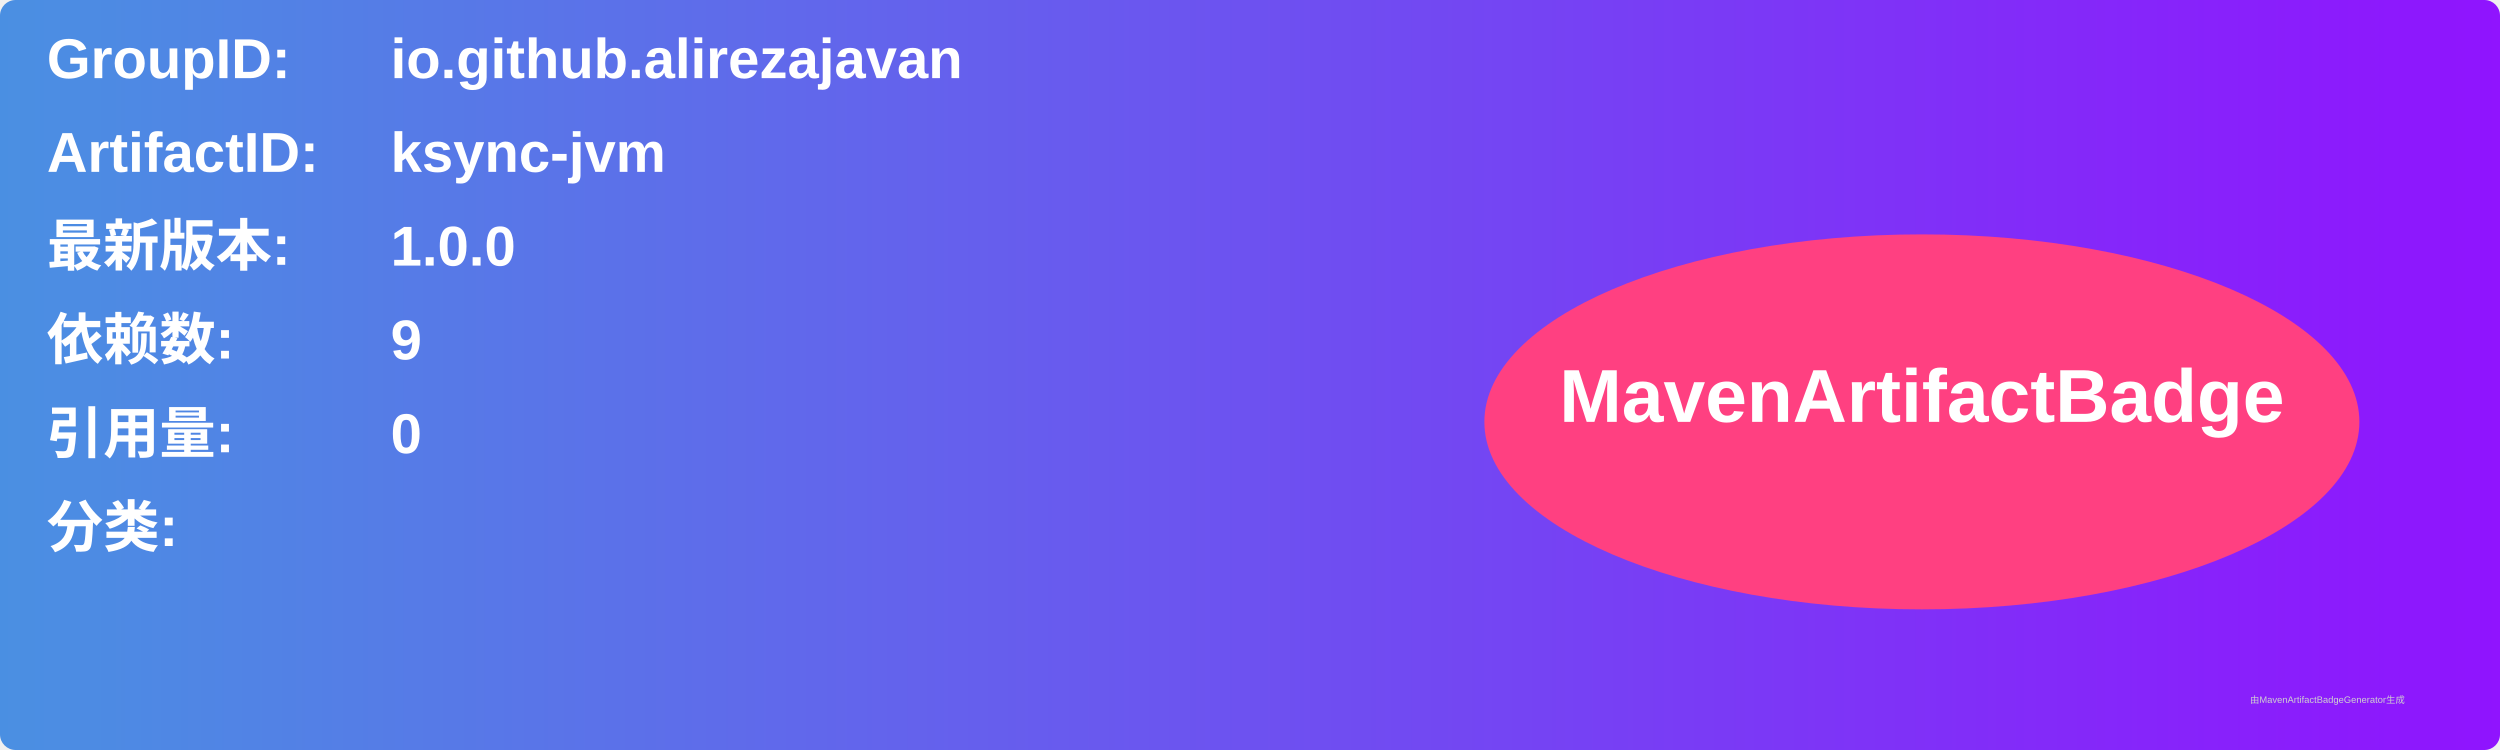
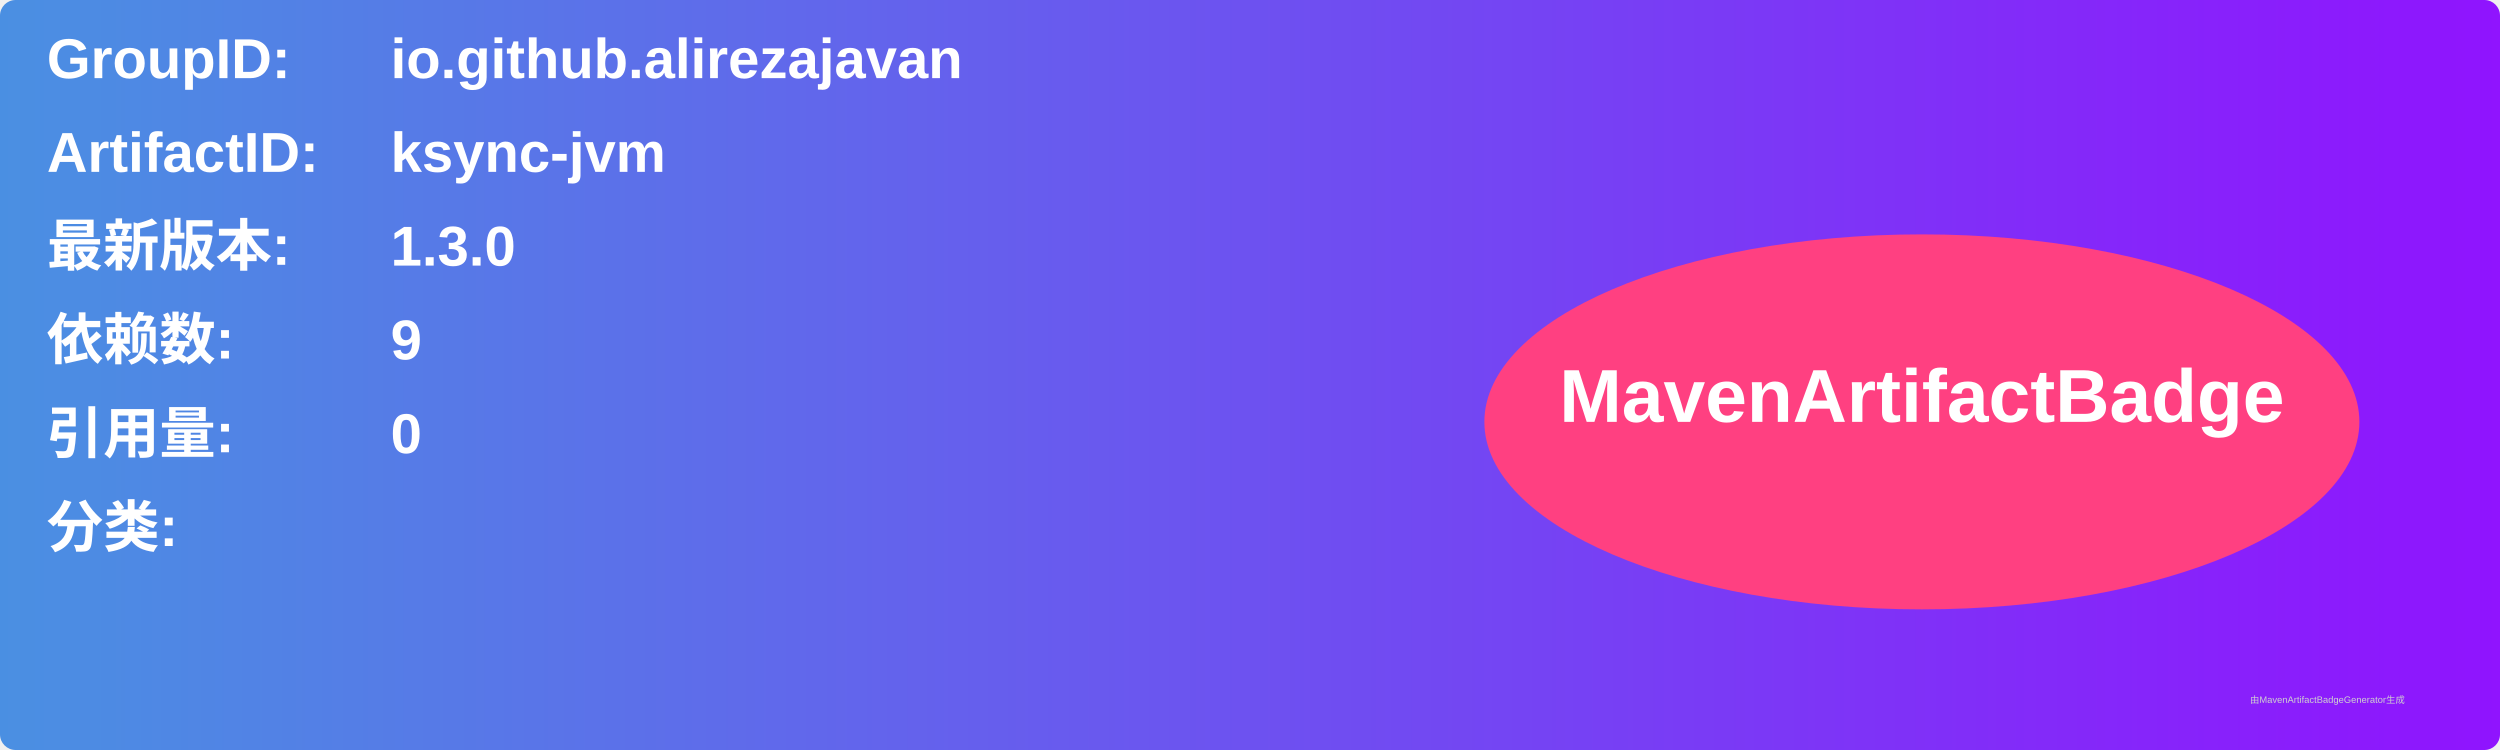
<svg xmlns="http://www.w3.org/2000/svg" width="800" height="240" viewBox="0 0 800 240">
  <linearGradient id="grad" x1="0%" y1="0%" x2="100%" y2="0%">
    <stop offset="0%" stop-color="#4a90e2" />
    <stop offset="100%" stop-color="#9013fe" />
  </linearGradient>
  <rect width="100%" height="100%" rx="5" ry="5" fill="url(#grad)" />
  <g transform="translate(15, 15)">
    <text x="0" y="10" font-family="Arial" font-size="18" fill="white" font-weight="bold" width="260">GroupID:</text>
    <text x="110" y="10" font-family="Arial" font-size="18" fill="white" font-weight="bold" width="460">io.github.alirezajavan</text>
    <text x="0" y="40" font-family="Arial" font-size="18" fill="white" font-weight="bold" width="260">ArtifactID:</text>
    <text x="110" y="40" font-family="Arial" font-size="18" fill="white" font-weight="bold" width="460">ksync-jvm</text>
    <text x="0" y="70" font-family="Arial" font-size="18" fill="white" font-weight="bold">最新版本:</text>
    <text x="110" y="70" font-family="Arial" font-size="18" fill="white" font-weight="bold">
-       <tspan font-weight="bold">1.0.0</tspan>
+       <tspan font-weight="bold">1.3.0</tspan>
    </text>
    <text x="0" y="100" font-family="Arial" font-size="18" fill="white" font-weight="bold">依赖数: </text>
    <text x="110" y="100" font-family="Arial" font-size="18" fill="white">
      <tspan font-weight="bold">9</tspan>
    </text>
    <text x="0" y="130" font-family="Arial" font-size="18" fill="white" font-weight="bold">引用量: </text>
    <text x="110" y="130" font-family="Arial" font-size="18" fill="white">
      <tspan font-weight="bold">0</tspan>
    </text>
    <text x="0" y="160" font-family="Arial" font-size="18" fill="white" font-weight="bold">分类:</text>
    <text x="10" y="190" font-family="Arial" font-size="10" fill="white">
      <tspan font-weight="bold" />
    </text>
    <ellipse cx="600" cy="120" rx="140" ry="60" fill="#ff4081" />
    <text x="600" y="120" text-anchor="middle" font-family="Arial" font-size="24" fill="white" font-weight="bold">MavenArtifactBadge</text>
  </g>
  <text x="720" y="225" font-family="Arial" font-size="3" fill="#d0d0d0">由MavenArtifactBadgeGenerator生成</text>
</svg>
